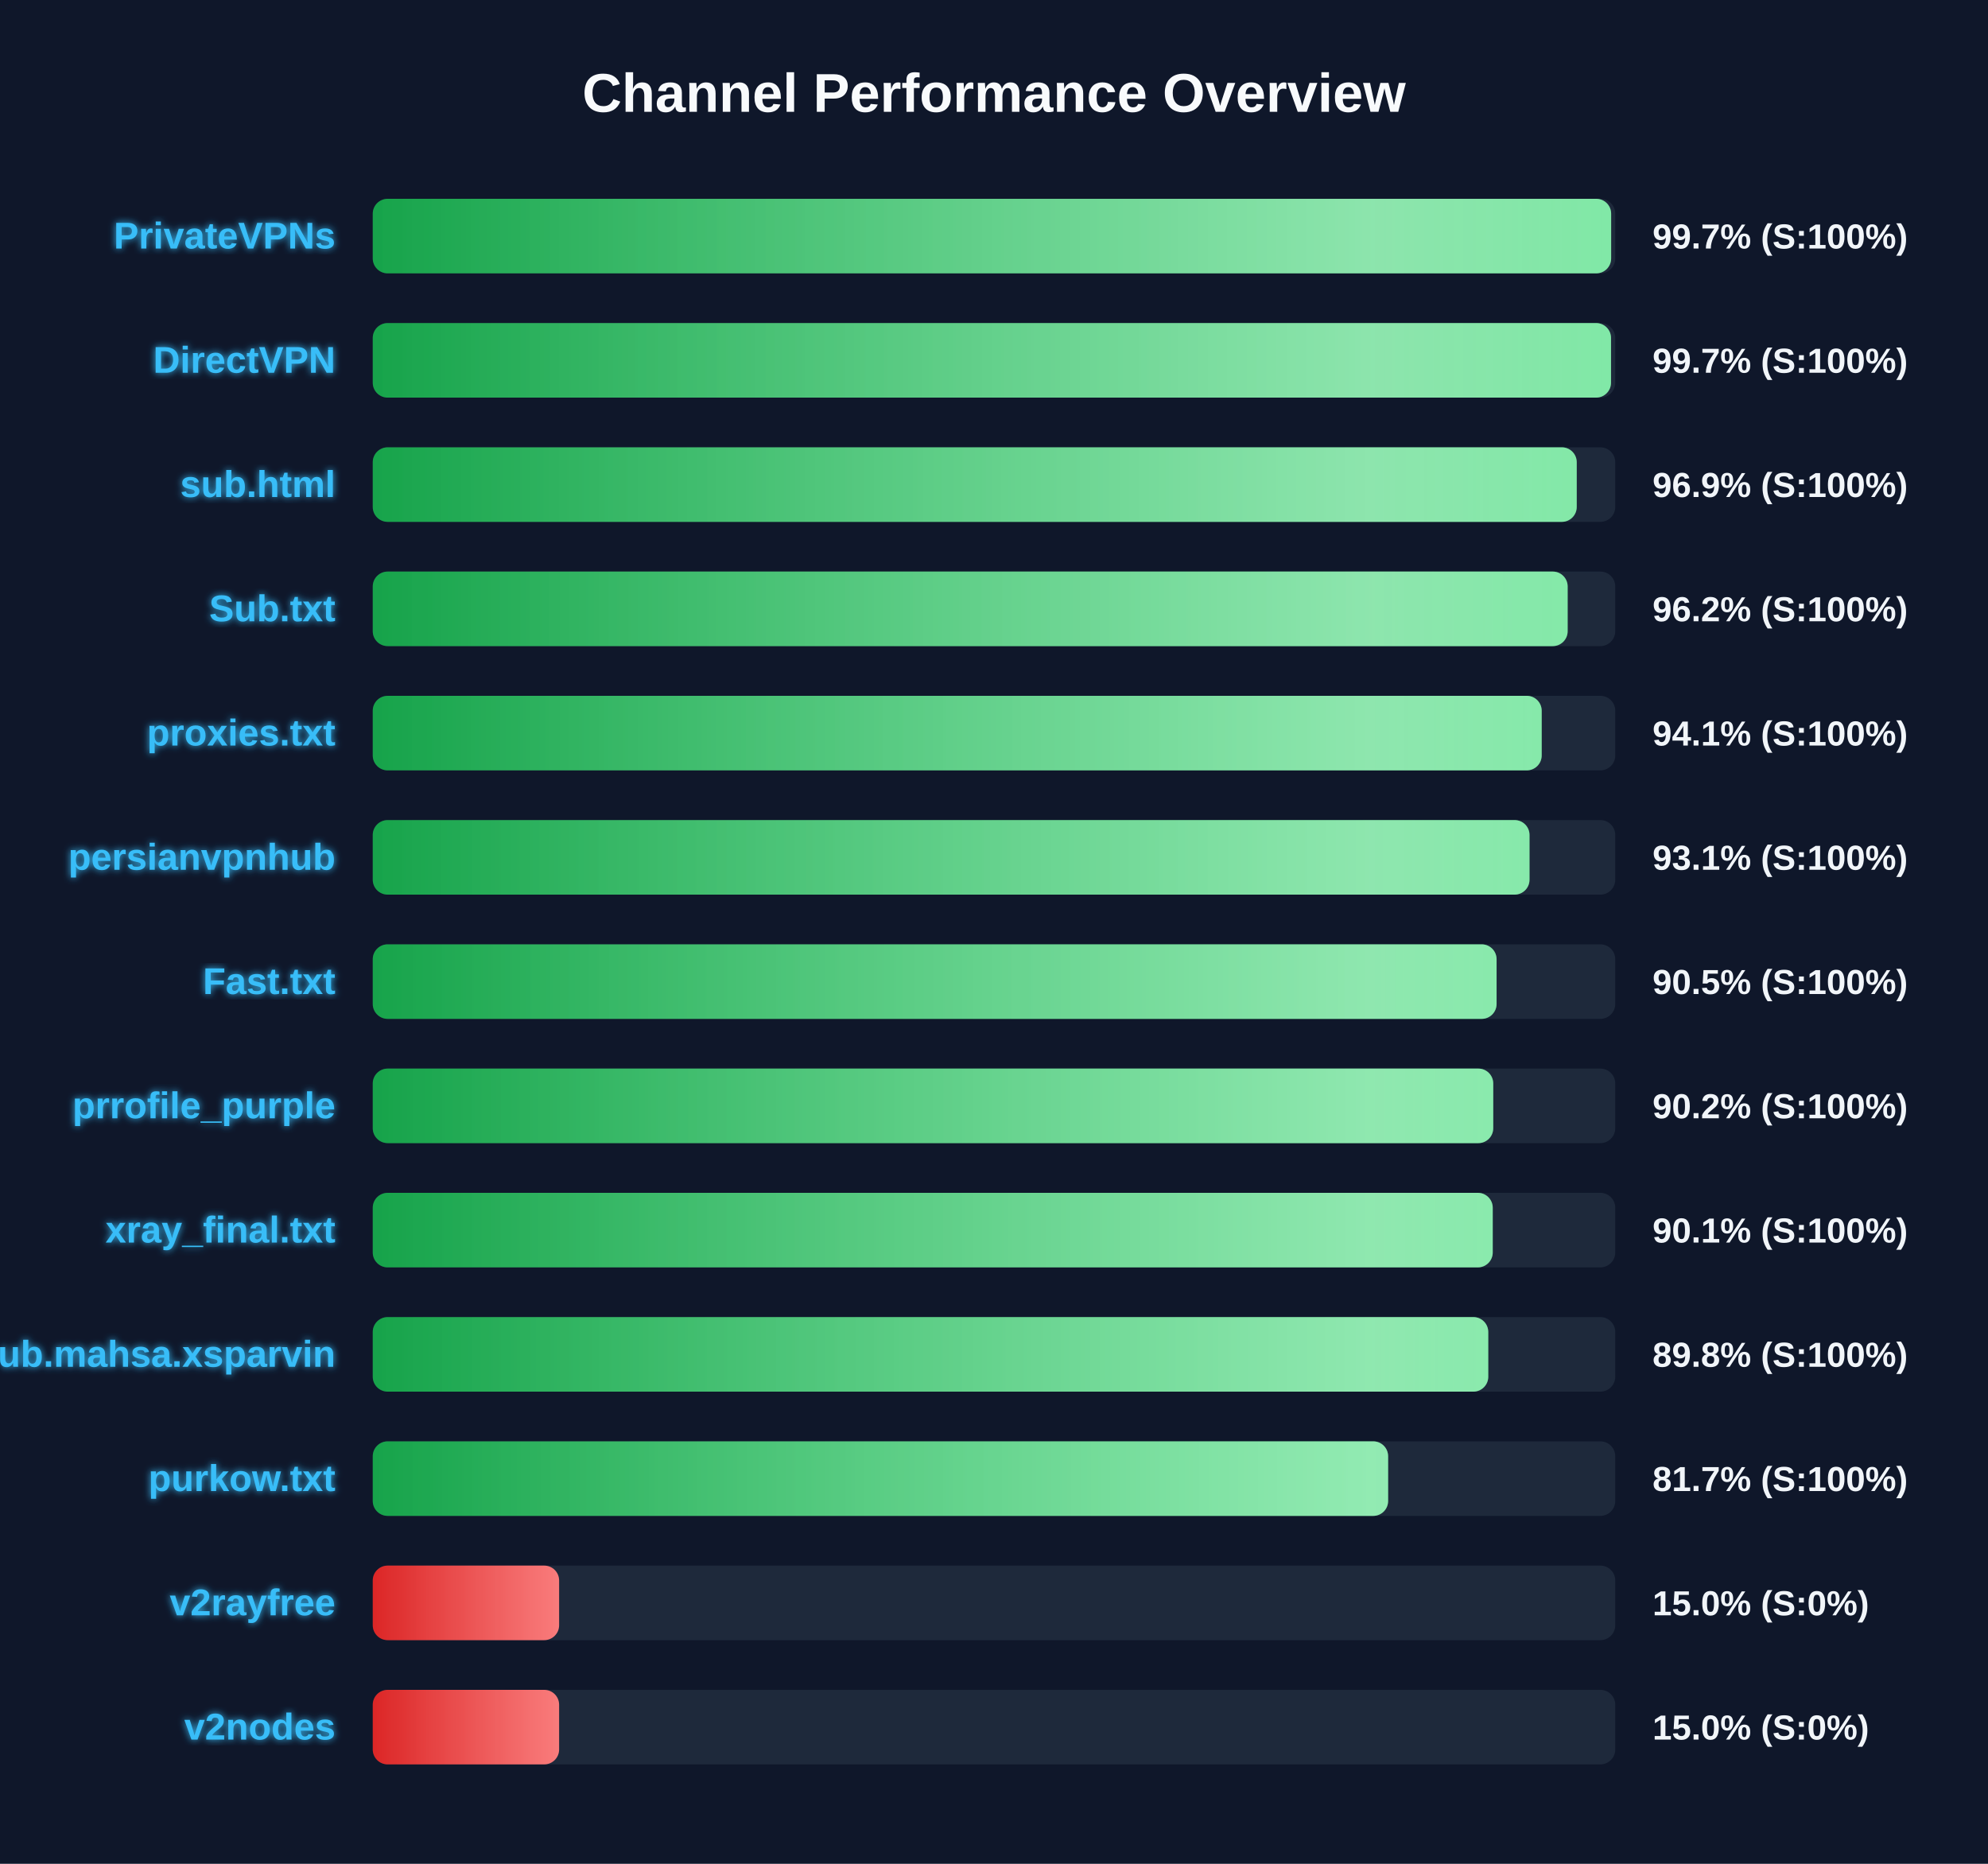
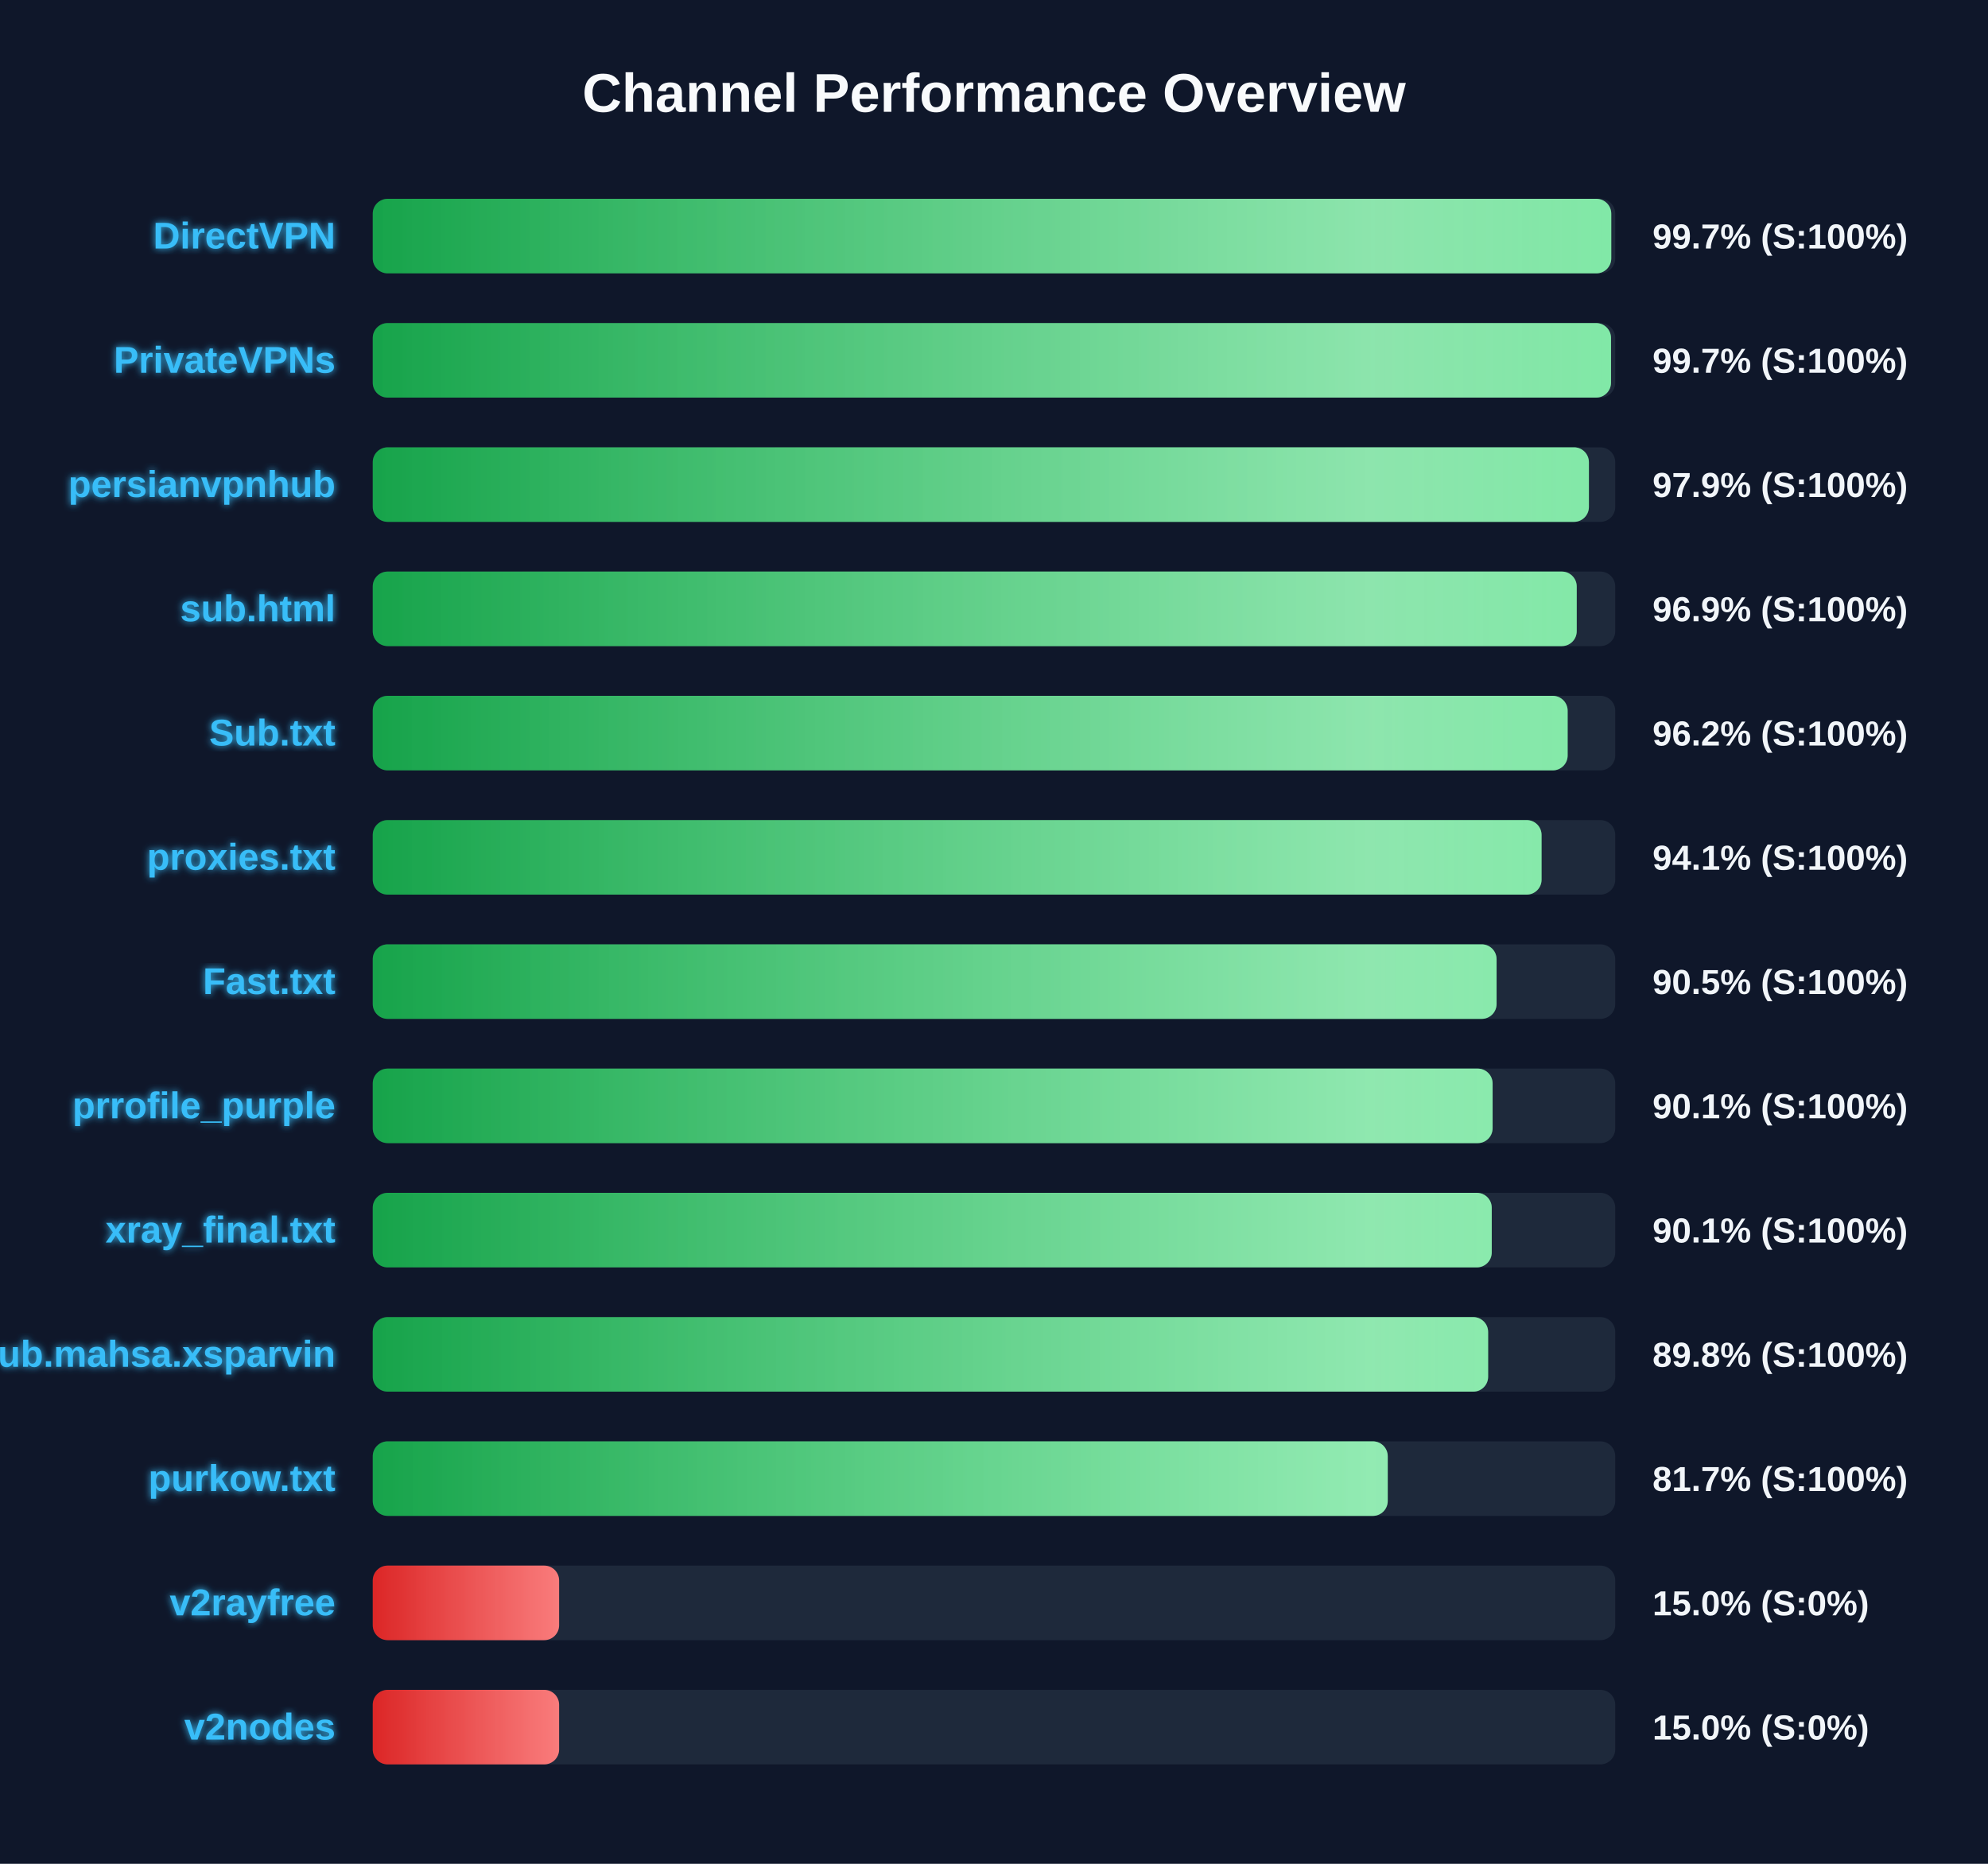
<svg xmlns="http://www.w3.org/2000/svg" width="800" height="750" version="1.1">
  <defs>
    <linearGradient id="grad-green" x1="0%" y1="0%" x2="100%" y2="0%">
      <stop offset="0%" stop-color="#16a34a" />
      <stop offset="100%" stop-color="#4ade80" />
    </linearGradient>
    <linearGradient id="grad-yellow" x1="0%" y1="0%" x2="100%" y2="0%">
      <stop offset="0%" stop-color="#ca8a04" />
      <stop offset="100%" stop-color="#fde047" />
    </linearGradient>
    <linearGradient id="grad-red" x1="0%" y1="0%" x2="100%" y2="0%">
      <stop offset="0%" stop-color="#dc2626" />
      <stop offset="100%" stop-color="#f87171" />
    </linearGradient>
    <linearGradient id="shimmer" x1="0%" y1="0%" x2="100%" y2="0%">
      <stop offset="0%" stop-color="rgba(255,255,255,0)" />
      <stop offset="50%" stop-color="rgba(255,255,255,0.4)" />
      <stop offset="100%" stop-color="rgba(255,255,255,0)" />
    </linearGradient>
    <filter id="glow" x="-20%" y="-20%" width="140%" height="140%">
      <feGaussianBlur stdDeviation="1.5" result="blur" />
      <feComposite in="SourceGraphic" in2="blur" operator="over" />
    </filter>
  </defs>
  <style>
        .bg-rect { fill: #0f172a; }
        .title { font: bold 22px 'Segoe UI', Arial, sans-serif; fill: #f8fafc; }
        .row { font: bold 15px 'Segoe UI', Arial, sans-serif; fill: #38bdf8; filter: url(#glow); }
        .score { font: bold 14px 'Segoe UI', Arial, sans-serif; fill: #f1f5f9; }
        @keyframes shimmer-anim {
            0% { transform: translateX(-100%); }
            100% { transform: translateX(200%); }
        }
        .shimmer-rect {
            animation: shimmer-anim 2.5s infinite linear;
        }
    </style>
  <rect width="100%" height="100%" class="bg-rect" />
  <text x="400" y="45" text-anchor="middle" class="title">Channel Performance Overview</text>
  <rect x="150" y="80" width="500" height="30" fill="#1e293b" rx="6" />
  <clipPath id="clip-0">
-     <rect x="150" y="80" width="498.35" height="30" rx="6" />
+     <rect x="150" y="80" width="498.4" height="30" rx="6" />
  </clipPath>
-   <rect x="150" y="80" width="498.35" height="30" fill="url(#grad-green)" rx="6" />
+   <rect x="150" y="80" width="498.4" height="30" fill="url(#grad-green)" rx="6" />
  <g clip-path="url(#clip-0)">
    <rect x="150" y="80" width="100%" height="30" fill="url(#shimmer)" class="shimmer-rect" />
  </g>
-   <text x="135" y="100" text-anchor="end" class="row">PrivateVPNs</text>
+   <text x="135" y="100" text-anchor="end" class="row">DirectVPN</text>
  <text x="665" y="100" text-anchor="start" class="score">99.7% (S:100%)</text>
  <rect x="150" y="130" width="500" height="30" fill="#1e293b" rx="6" />
  <clipPath id="clip-1">
    <rect x="150" y="130" width="498.3" height="30" rx="6" />
  </clipPath>
  <rect x="150" y="130" width="498.3" height="30" fill="url(#grad-green)" rx="6" />
  <g clip-path="url(#clip-1)">
    <rect x="150" y="130" width="100%" height="30" fill="url(#shimmer)" class="shimmer-rect" />
  </g>
-   <text x="135" y="150" text-anchor="end" class="row">DirectVPN</text>
+   <text x="135" y="150" text-anchor="end" class="row">PrivateVPNs</text>
  <text x="665" y="150" text-anchor="start" class="score">99.7% (S:100%)</text>
  <rect x="150" y="180" width="500" height="30" fill="#1e293b" rx="6" />
  <clipPath id="clip-2">
-     <rect x="150" y="180" width="484.5" height="30" rx="6" />
+     <rect x="150" y="180" width="489.4" height="30" rx="6" />
  </clipPath>
-   <rect x="150" y="180" width="484.5" height="30" fill="url(#grad-green)" rx="6" />
+   <rect x="150" y="180" width="489.4" height="30" fill="url(#grad-green)" rx="6" />
  <g clip-path="url(#clip-2)">
    <rect x="150" y="180" width="100%" height="30" fill="url(#shimmer)" class="shimmer-rect" />
  </g>
-   <text x="135" y="200" text-anchor="end" class="row">sub.html</text>
-   <text x="665" y="200" text-anchor="start" class="score">96.9% (S:100%)</text>
+   <text x="135" y="200" text-anchor="end" class="row">persianvpnhub</text>
+   <text x="665" y="200" text-anchor="start" class="score">97.9% (S:100%)</text>
  <rect x="150" y="230" width="500" height="30" fill="#1e293b" rx="6" />
  <clipPath id="clip-3">
-     <rect x="150" y="230" width="480.85" height="30" rx="6" />
+     <rect x="150" y="230" width="484.5" height="30" rx="6" />
  </clipPath>
-   <rect x="150" y="230" width="480.85" height="30" fill="url(#grad-green)" rx="6" />
+   <rect x="150" y="230" width="484.5" height="30" fill="url(#grad-green)" rx="6" />
  <g clip-path="url(#clip-3)">
    <rect x="150" y="230" width="100%" height="30" fill="url(#shimmer)" class="shimmer-rect" />
  </g>
-   <text x="135" y="250" text-anchor="end" class="row">Sub.txt</text>
-   <text x="665" y="250" text-anchor="start" class="score">96.2% (S:100%)</text>
+   <text x="135" y="250" text-anchor="end" class="row">sub.html</text>
+   <text x="665" y="250" text-anchor="start" class="score">96.9% (S:100%)</text>
  <rect x="150" y="280" width="500" height="30" fill="#1e293b" rx="6" />
  <clipPath id="clip-4">
-     <rect x="150" y="280" width="470.4" height="30" rx="6" />
+     <rect x="150" y="280" width="480.85" height="30" rx="6" />
  </clipPath>
-   <rect x="150" y="280" width="470.4" height="30" fill="url(#grad-green)" rx="6" />
+   <rect x="150" y="280" width="480.85" height="30" fill="url(#grad-green)" rx="6" />
  <g clip-path="url(#clip-4)">
    <rect x="150" y="280" width="100%" height="30" fill="url(#shimmer)" class="shimmer-rect" />
  </g>
-   <text x="135" y="300" text-anchor="end" class="row">proxies.txt</text>
-   <text x="665" y="300" text-anchor="start" class="score">94.1% (S:100%)</text>
+   <text x="135" y="300" text-anchor="end" class="row">Sub.txt</text>
+   <text x="665" y="300" text-anchor="start" class="score">96.2% (S:100%)</text>
  <rect x="150" y="330" width="500" height="30" fill="#1e293b" rx="6" />
  <clipPath id="clip-5">
-     <rect x="150" y="330" width="465.5" height="30" rx="6" />
+     <rect x="150" y="330" width="470.35" height="30" rx="6" />
  </clipPath>
-   <rect x="150" y="330" width="465.5" height="30" fill="url(#grad-green)" rx="6" />
+   <rect x="150" y="330" width="470.35" height="30" fill="url(#grad-green)" rx="6" />
  <g clip-path="url(#clip-5)">
    <rect x="150" y="330" width="100%" height="30" fill="url(#shimmer)" class="shimmer-rect" />
  </g>
-   <text x="135" y="350" text-anchor="end" class="row">persianvpnhub</text>
-   <text x="665" y="350" text-anchor="start" class="score">93.1% (S:100%)</text>
+   <text x="135" y="350" text-anchor="end" class="row">proxies.txt</text>
+   <text x="665" y="350" text-anchor="start" class="score">94.1% (S:100%)</text>
  <rect x="150" y="380" width="500" height="30" fill="#1e293b" rx="6" />
  <clipPath id="clip-6">
    <rect x="150" y="380" width="452.25" height="30" rx="6" />
  </clipPath>
  <rect x="150" y="380" width="452.25" height="30" fill="url(#grad-green)" rx="6" />
  <g clip-path="url(#clip-6)">
    <rect x="150" y="380" width="100%" height="30" fill="url(#shimmer)" class="shimmer-rect" />
  </g>
  <text x="135" y="400" text-anchor="end" class="row">Fast.txt</text>
  <text x="665" y="400" text-anchor="start" class="score">90.5% (S:100%)</text>
  <rect x="150" y="430" width="500" height="30" fill="#1e293b" rx="6" />
  <clipPath id="clip-7">
-     <rect x="150" y="430" width="450.9" height="30" rx="6" />
+     <rect x="150" y="430" width="450.65" height="30" rx="6" />
  </clipPath>
-   <rect x="150" y="430" width="450.9" height="30" fill="url(#grad-green)" rx="6" />
+   <rect x="150" y="430" width="450.65" height="30" fill="url(#grad-green)" rx="6" />
  <g clip-path="url(#clip-7)">
    <rect x="150" y="430" width="100%" height="30" fill="url(#shimmer)" class="shimmer-rect" />
  </g>
  <text x="135" y="450" text-anchor="end" class="row">prrofile_purple</text>
-   <text x="665" y="450" text-anchor="start" class="score">90.2% (S:100%)</text>
+   <text x="665" y="450" text-anchor="start" class="score">90.1% (S:100%)</text>
  <rect x="150" y="480" width="500" height="30" fill="#1e293b" rx="6" />
  <clipPath id="clip-8">
-     <rect x="150" y="480" width="450.7" height="30" rx="6" />
+     <rect x="150" y="480" width="450.3" height="30" rx="6" />
  </clipPath>
-   <rect x="150" y="480" width="450.7" height="30" fill="url(#grad-green)" rx="6" />
+   <rect x="150" y="480" width="450.3" height="30" fill="url(#grad-green)" rx="6" />
  <g clip-path="url(#clip-8)">
    <rect x="150" y="480" width="100%" height="30" fill="url(#shimmer)" class="shimmer-rect" />
  </g>
  <text x="135" y="500" text-anchor="end" class="row">xray_final.txt</text>
  <text x="665" y="500" text-anchor="start" class="score">90.1% (S:100%)</text>
  <rect x="150" y="530" width="500" height="30" fill="#1e293b" rx="6" />
  <clipPath id="clip-9">
-     <rect x="150" y="530" width="448.9" height="30" rx="6" />
+     <rect x="150" y="530" width="448.85" height="30" rx="6" />
  </clipPath>
-   <rect x="150" y="530" width="448.9" height="30" fill="url(#grad-green)" rx="6" />
+   <rect x="150" y="530" width="448.85" height="30" fill="url(#grad-green)" rx="6" />
  <g clip-path="url(#clip-9)">
    <rect x="150" y="530" width="100%" height="30" fill="url(#shimmer)" class="shimmer-rect" />
  </g>
  <text x="135" y="550" text-anchor="end" class="row">Sub.mahsa.xsparvin</text>
  <text x="665" y="550" text-anchor="start" class="score">89.8% (S:100%)</text>
  <rect x="150" y="580" width="500" height="30" fill="#1e293b" rx="6" />
  <clipPath id="clip-10">
-     <rect x="150" y="580" width="408.6" height="30" rx="6" />
+     <rect x="150" y="580" width="408.45" height="30" rx="6" />
  </clipPath>
-   <rect x="150" y="580" width="408.6" height="30" fill="url(#grad-green)" rx="6" />
+   <rect x="150" y="580" width="408.45" height="30" fill="url(#grad-green)" rx="6" />
  <g clip-path="url(#clip-10)">
    <rect x="150" y="580" width="100%" height="30" fill="url(#shimmer)" class="shimmer-rect" />
  </g>
  <text x="135" y="600" text-anchor="end" class="row">purkow.txt</text>
  <text x="665" y="600" text-anchor="start" class="score">81.7% (S:100%)</text>
  <rect x="150" y="630" width="500" height="30" fill="#1e293b" rx="6" />
  <clipPath id="clip-11">
    <rect x="150" y="630" width="75.0" height="30" rx="6" />
  </clipPath>
  <rect x="150" y="630" width="75.0" height="30" fill="url(#grad-red)" rx="6" />
  <g clip-path="url(#clip-11)">
    <rect x="150" y="630" width="100%" height="30" fill="url(#shimmer)" class="shimmer-rect" />
  </g>
  <text x="135" y="650" text-anchor="end" class="row">v2rayfree</text>
  <text x="665" y="650" text-anchor="start" class="score">15.0% (S:0%)</text>
  <rect x="150" y="680" width="500" height="30" fill="#1e293b" rx="6" />
  <clipPath id="clip-12">
    <rect x="150" y="680" width="75.0" height="30" rx="6" />
  </clipPath>
  <rect x="150" y="680" width="75.0" height="30" fill="url(#grad-red)" rx="6" />
  <g clip-path="url(#clip-12)">
    <rect x="150" y="680" width="100%" height="30" fill="url(#shimmer)" class="shimmer-rect" />
  </g>
  <text x="135" y="700" text-anchor="end" class="row">v2nodes</text>
  <text x="665" y="700" text-anchor="start" class="score">15.0% (S:0%)</text>
</svg>
